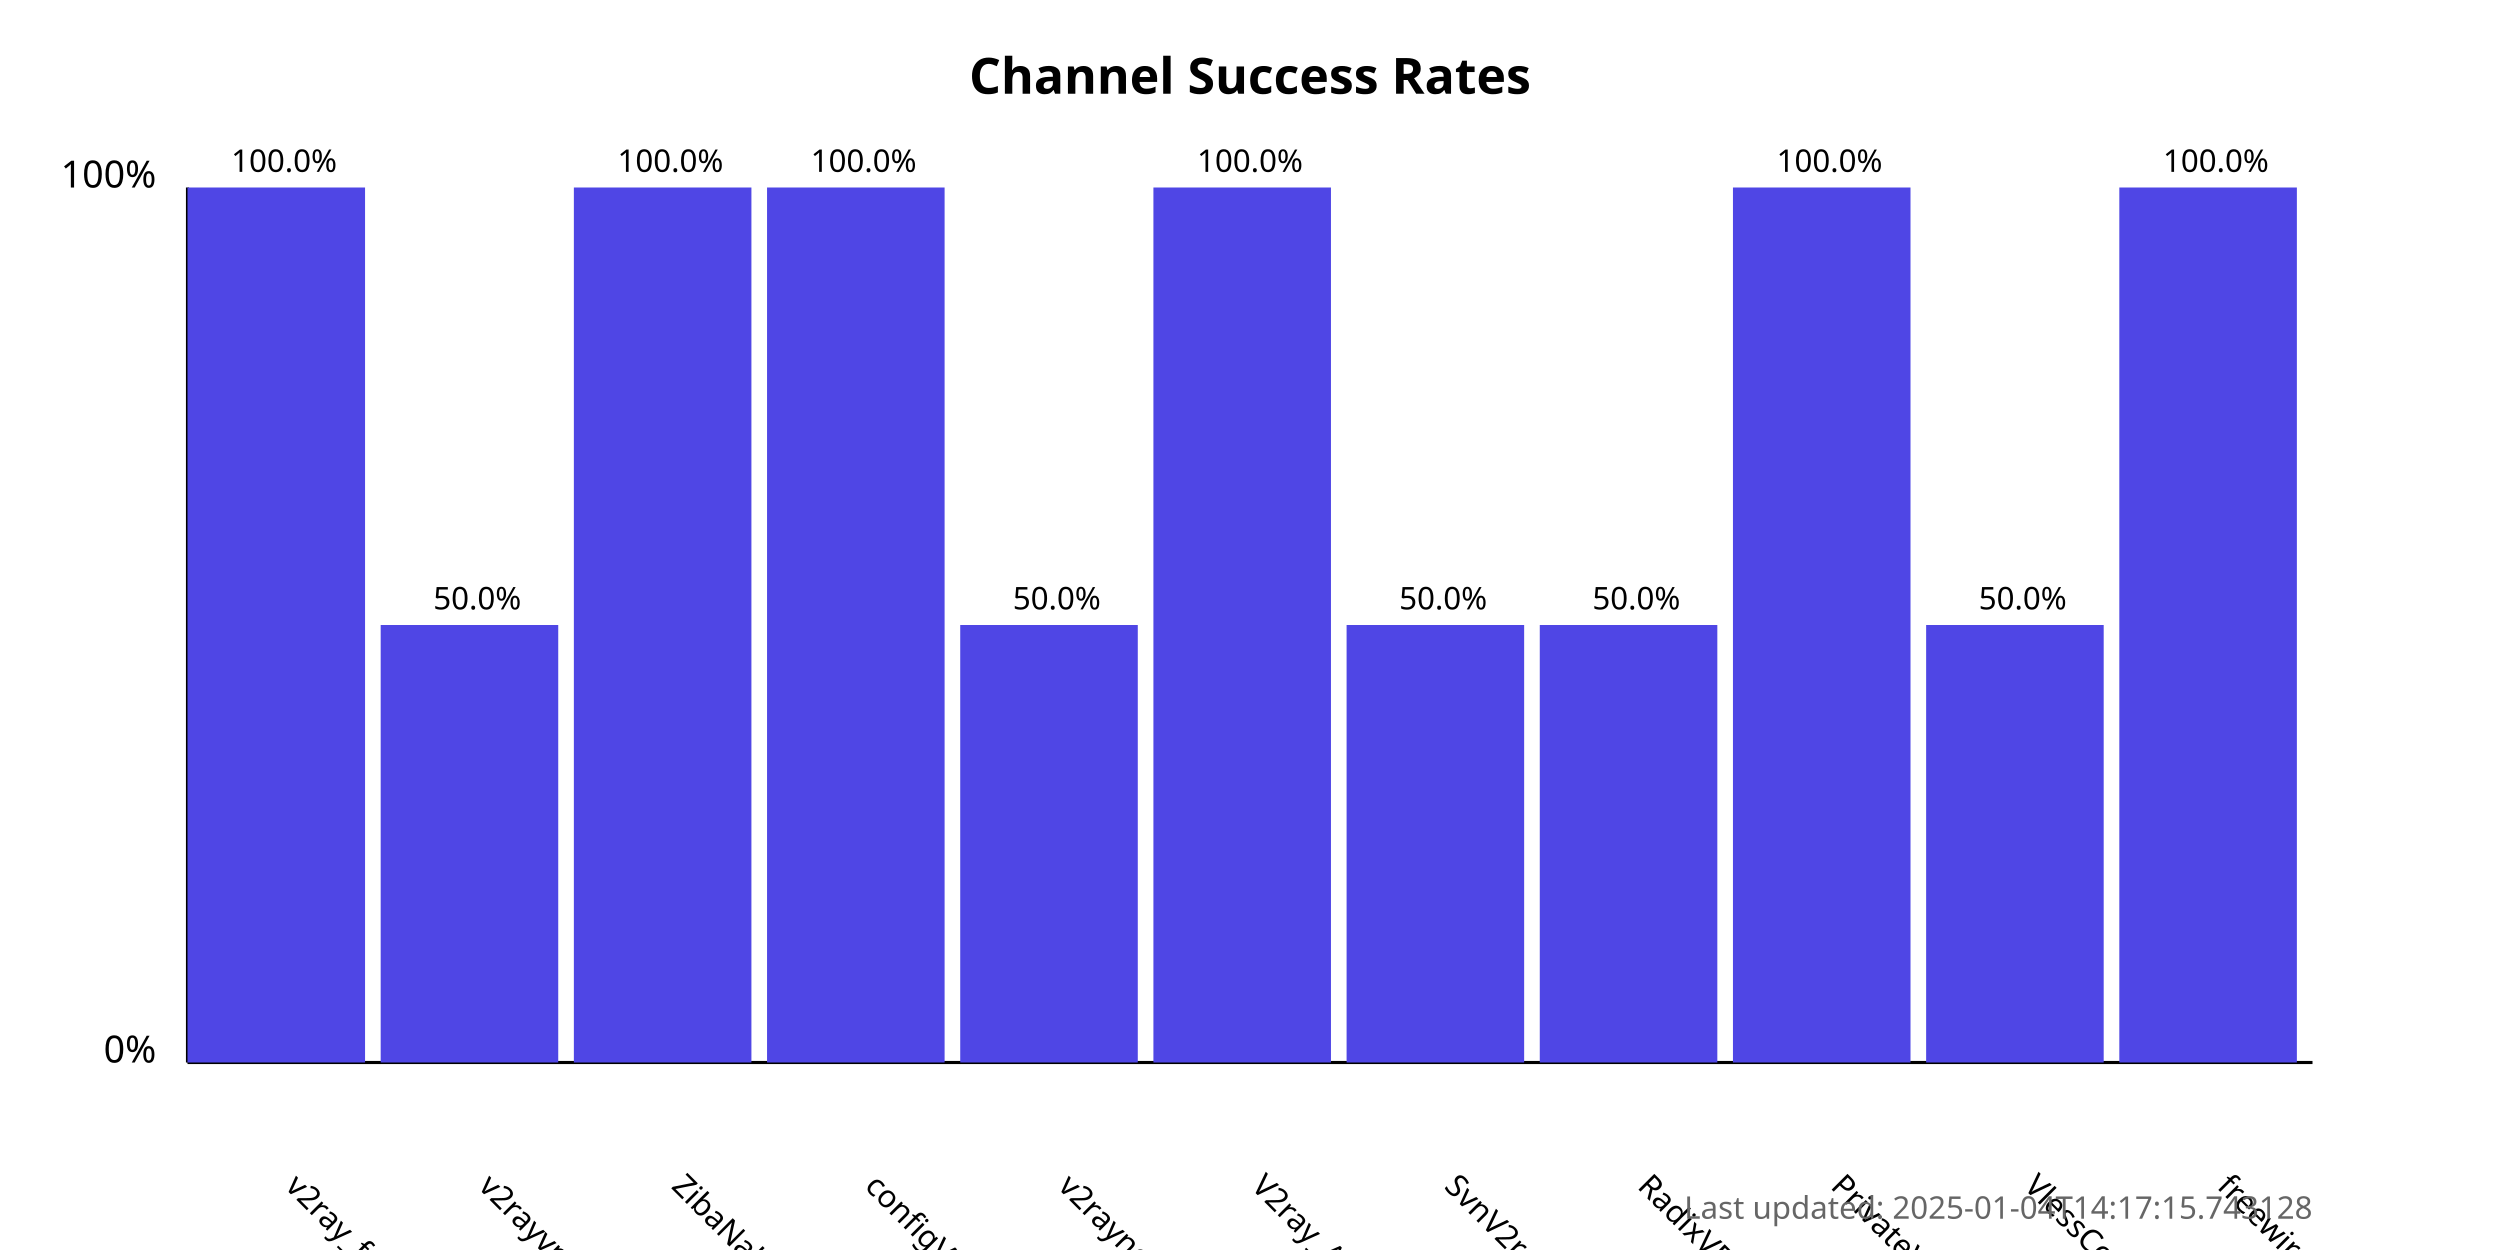
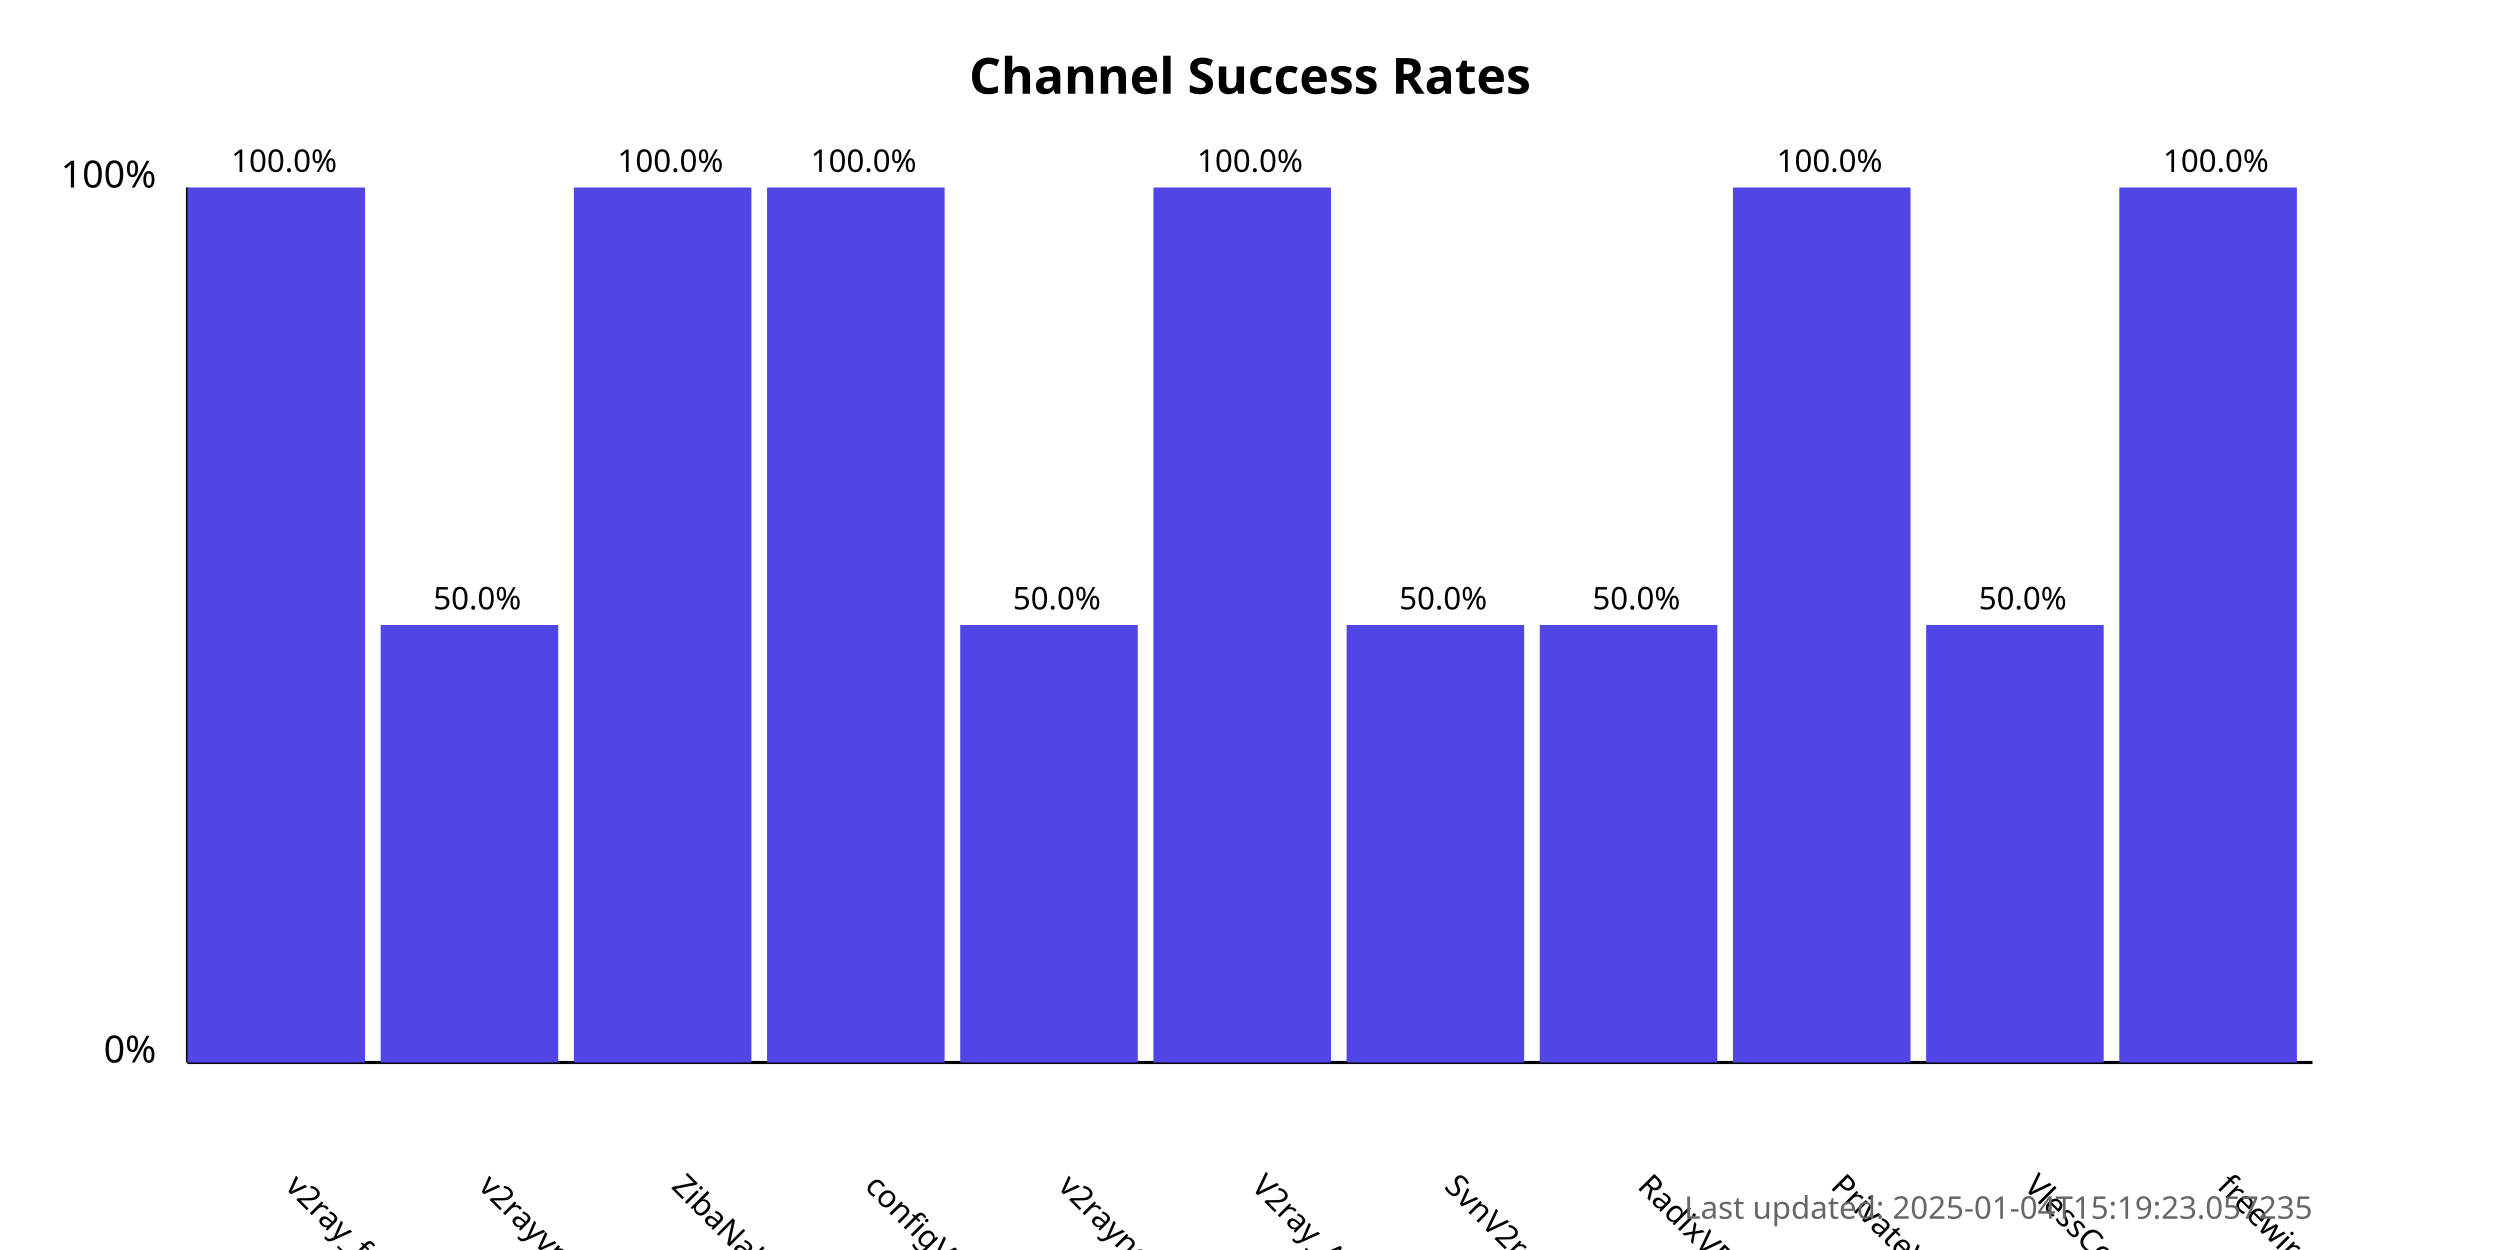
<svg xmlns="http://www.w3.org/2000/svg" width="800" height="400">
  <style>
            .chart-title { font: bold 16px sans-serif; }
            .axis-label { font: 12px sans-serif; }
            .tick-label { font: 10px sans-serif; }
            .bar { fill: #4f46e5; }
            .bar:hover { fill: #6366f1; }
            .timestamp { font: 10px sans-serif; fill: #666; }
        </style>
  <text x="400.0" y="30" text-anchor="middle" class="chart-title">
            Channel Success Rates
        </text>
  <line x1="60" y1="340" x2="60" y2="60" stroke="black" stroke-width="1" />
  <line x1="60" y1="340" x2="740" y2="340" stroke="black" stroke-width="1" />
  <text x="50" y="340" text-anchor="end" class="axis-label">0%</text>
  <text x="50" y="60" text-anchor="end" class="axis-label">100%</text>
  <g>
    <rect x="60" y="60.0" width="56.818" height="280.0" class="bar" />
    <text x="90.909" y="380" transform="rotate(45, 90.90909, 380)" text-anchor="start" class="tick-label">
                v2ray_free_conf
            </text>
    <text x="90.909" y="55.0" text-anchor="middle" class="tick-label">
                100.0%
            </text>
  </g>
  <g>
    <rect x="121.818" y="200.0" width="56.818" height="140.0" class="bar" />
    <text x="152.727" y="380" transform="rotate(45, 152.7273, 380)" text-anchor="start" class="tick-label">
                v2rayvpno
            </text>
    <text x="152.727" y="195.0" text-anchor="middle" class="tick-label">
                50.0%
            </text>
  </g>
  <g>
    <rect x="183.636" y="60.0" width="56.818" height="280.0" class="bar" />
    <text x="214.545" y="380" transform="rotate(45, 214.5455, 380)" text-anchor="start" class="tick-label">
                ZibaNabz
            </text>
    <text x="214.545" y="55.0" text-anchor="middle" class="tick-label">
                100.0%
            </text>
  </g>
  <g>
    <rect x="245.455" y="60.0" width="56.818" height="280.0" class="bar" />
    <text x="276.364" y="380" transform="rotate(45, 276.3636, 380)" text-anchor="start" class="tick-label">
                configV2rayForFree
            </text>
    <text x="276.364" y="55.0" text-anchor="middle" class="tick-label">
                100.0%
            </text>
  </g>
  <g>
    <rect x="307.273" y="200.0" width="56.818" height="140.0" class="bar" />
    <text x="338.182" y="380" transform="rotate(45, 338.1818, 380)" text-anchor="start" class="tick-label">
                v2rayngvpn
            </text>
    <text x="338.182" y="195.0" text-anchor="middle" class="tick-label">
                50.0%
            </text>
  </g>
  <g>
    <rect x="369.091" y="60.0" width="56.818" height="280.0" class="bar" />
    <text x="400.0" y="380" transform="rotate(45, 400.0, 380)" text-anchor="start" class="tick-label">
                V2ray_Alpha
            </text>
    <text x="400.0" y="55.0" text-anchor="middle" class="tick-label">
                100.0%
            </text>
  </g>
  <g>
    <rect x="430.909" y="200.0" width="56.818" height="140.0" class="bar" />
    <text x="461.818" y="380" transform="rotate(45, 461.8182, 380)" text-anchor="start" class="tick-label">
                SvnV2ray
            </text>
    <text x="461.818" y="195.0" text-anchor="middle" class="tick-label">
                50.0%
            </text>
  </g>
  <g>
    <rect x="492.727" y="200.0" width="56.818" height="140.0" class="bar" />
    <text x="523.636" y="380" transform="rotate(45, 523.6364, 380)" text-anchor="start" class="tick-label">
                RadixVPN
            </text>
    <text x="523.636" y="195.0" text-anchor="middle" class="tick-label">
                50.0%
            </text>
  </g>
  <g>
    <rect x="554.545" y="60.0" width="56.818" height="280.0" class="bar" />
    <text x="585.455" y="380" transform="rotate(45, 585.4545, 380)" text-anchor="start" class="tick-label">
                PrivateVPNs
            </text>
    <text x="585.455" y="55.0" text-anchor="middle" class="tick-label">
                100.0%
            </text>
  </g>
  <g>
    <rect x="616.364" y="200.0" width="56.818" height="140.0" class="bar" />
    <text x="647.273" y="380" transform="rotate(45, 647.2727, 380)" text-anchor="start" class="tick-label">
                VlessConfig
            </text>
    <text x="647.273" y="195.0" text-anchor="middle" class="tick-label">
                50.0%
            </text>
  </g>
  <g>
    <rect x="678.182" y="60.0" width="56.818" height="280.0" class="bar" />
    <text x="709.091" y="380" transform="rotate(45, 709.0909, 380)" text-anchor="start" class="tick-label">
                freewireguard
            </text>
    <text x="709.091" y="55.0" text-anchor="middle" class="tick-label">
                100.0%
            </text>
  </g>
  <text x="740" y="390" text-anchor="end" class="timestamp">
-             Last updated: 2025-01-04T14:17:15.743128
+             Last updated: 2025-01-04T15:19:23.057235
        </text>
</svg>
